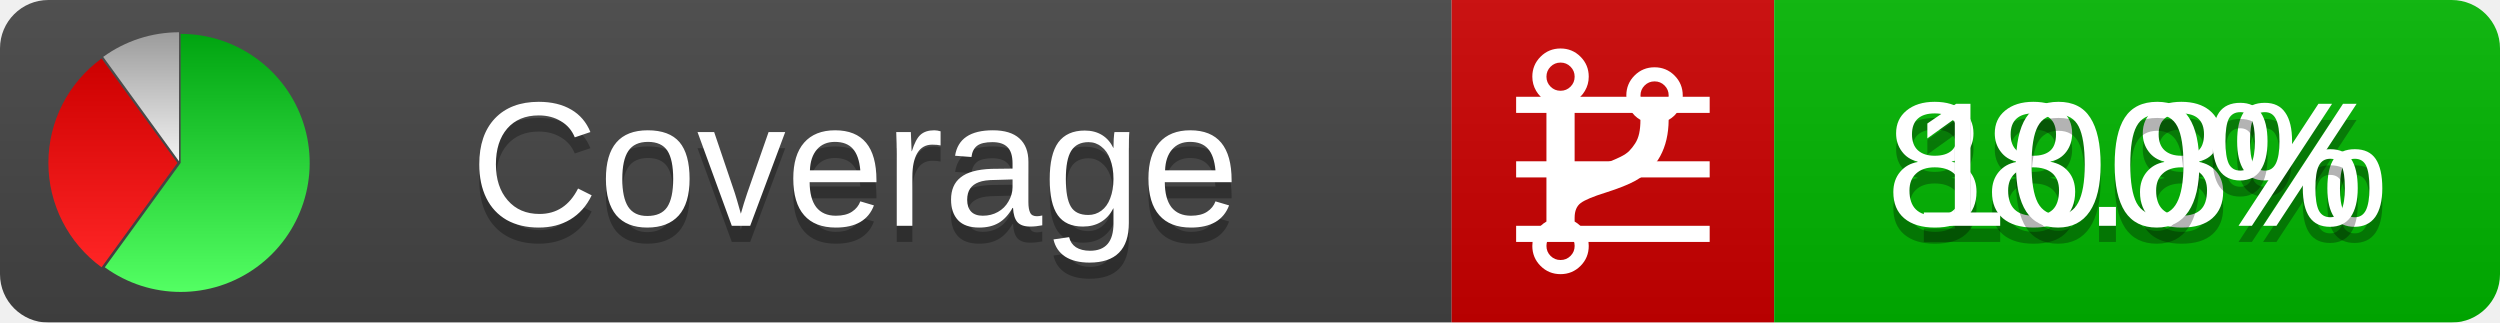
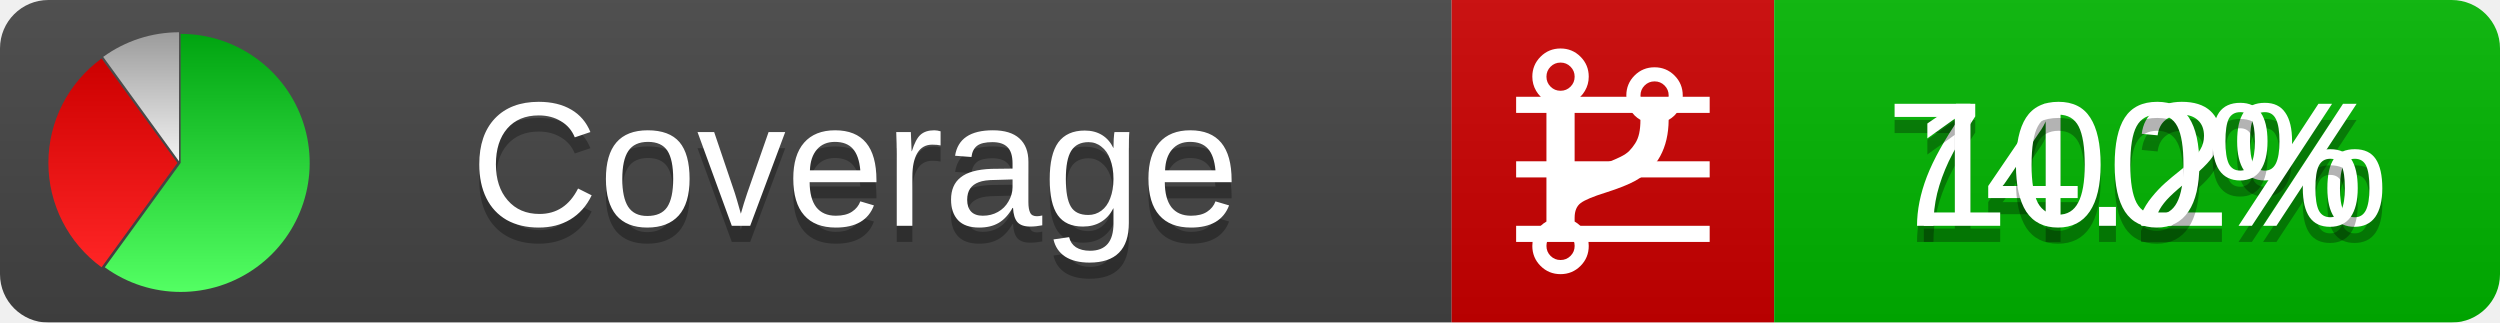
<svg xmlns="http://www.w3.org/2000/svg" xmlns:xlink="http://www.w3.org/1999/xlink" width="155" height="20">
  <style type="text/css">
          
            @keyframes fadeout {
              0 % { visibility: visible; opacity: 1; }
              40% { visibility: visible; opacity: 1; }
              50% { visibility: hidden; opacity: 0; }
              90% { visibility: hidden; opacity: 0; }
              100% { visibility: visible; opacity: 1; }
            }
            @keyframes fadein {
              0% { visibility: hidden; opacity: 0; }
              40% { visibility: hidden; opacity: 0; }
              50% { visibility: visible; opacity: 1; }
              90% { visibility: visible; opacity: 1; }
              100% { visibility: hidden; opacity: 0; }
            }
            .linecoverage {
                animation-duration: 10s;
                animation-name: fadeout;
                animation-iteration-count: infinite;
            }
            .branchcoverage {
                animation-duration: 10s;
                animation-name: fadein;
                animation-iteration-count: infinite;
            }
          
    </style>
  <defs>
    <linearGradient id="gradient" x2="0" y2="100%">
      <stop offset="0" stop-color="#bbb" stop-opacity=".1" />
      <stop offset="1" stop-opacity=".1" />
    </linearGradient>
    <linearGradient id="green" x2="0" y2="100%">
      <stop offset="0" stop-color="#00A410" />
      <stop offset="1" stop-color="#53FF63" />
    </linearGradient>
    <linearGradient id="red" x2="0" y2="100%">
      <stop offset="0" stop-color="#C00" />
      <stop offset="1" stop-color="#FF2525" />
    </linearGradient>
    <linearGradient id="gray" x2="0" y2="100%">
      <stop offset="0" stop-color="#9B9B9B" />
      <stop offset="1" stop-color="#F3F3F3" />
    </linearGradient>
    <mask id="mask">
      <rect width="155" height="20" rx="3" fill="#fff" />
    </mask>
    <g id="icon">
      <path style="fill:url(#green);" d="M205,202.5 l0,-200 a200,200 0 1,1 -117.558,361.803 z" />
      <path style="fill:url(#red);" d="M200,202.5 l-117.558,161.803 a200,200 0 0,1 0,-323.607 z" />
      <path style="fill:url(#gray);" d="M202.5,200 l-117.558,-161.803 a200,200 0 0,1 117.558,-38.196 z" />
    </g>
  </defs>
  <g mask="url(#mask)">
    <rect x="0" y="0" width="90" height="20" fill="#444" />
    <rect x="90" y="0" width="20" height="20" fill="#c00" />
    <rect x="110" y="0" width="45" height="20" fill="#00B600" />
    <rect x="0" y="0" width="155" height="20" fill="url(#gradient)" />
  </g>
  <g>
    <path class="linecoverage" stroke="#fff" d="M94 6.5 h12 M94 10.5 h12 M94 14.5 h12" />
    <path class="branchcoverage" fill="#fff" d="m 97.628,15.247 q 0,-0.364 -0.255,-0.619 -0.255,-0.255 -0.619,-0.255 -0.364,0 -0.619,0.255 -0.255,0.255 -0.255,0.619 0,0.364 0.255,0.619 0.255,0.255 0.619,0.255 0.364,0 0.619,-0.255 0.255,-0.255 0.255,-0.619 z m 0,-10.493 q 0,-0.364 -0.255,-0.619 -0.255,-0.255 -0.619,-0.255 -0.364,0 -0.619,0.255 -0.255,0.255 -0.255,0.619 0,0.364 0.255,0.619 0.255,0.255 0.619,0.255 0.364,0 0.619,-0.255 0.255,-0.255 0.255,-0.619 z m 5.83,1.166 q 0,-0.364 -0.255,-0.619 -0.255,-0.255 -0.619,-0.255 -0.364,0 -0.619,0.255 -0.255,0.255 -0.255,0.619 0,0.364 0.255,0.619 0.255,0.255 0.619,0.255 0.364,0 0.619,-0.255 0.255,-0.255 0.255,-0.619 z m 0.874,0 q 0,0.474 -0.237,0.879 -0.237,0.405 -0.638,0.633 -0.018,2.614 -2.059,3.771 -0.619,0.346 -1.849,0.738 -1.166,0.364 -1.544,0.647 -0.378,0.282 -0.378,0.911 l 0,0.237 q 0.401,0.228 0.638,0.633 0.237,0.405 0.237,0.879 0,0.729 -0.51,1.239 -0.51,0.51 -1.239,0.51 -0.729,0 -1.239,-0.51 -0.51,-0.51 -0.51,-1.239 0,-0.474 0.237,-0.879 0.237,-0.405 0.638,-0.633 l 0,-7.469 q -0.401,-0.228 -0.638,-0.633 -0.237,-0.405 -0.237,-0.879 0,-0.729 0.51,-1.239 0.51,-0.51 1.239,-0.51 0.729,0 1.239,0.51 0.51,0.51 0.51,1.239 0,0.474 -0.237,0.879 -0.237,0.405 -0.638,0.633 l 0,4.527 q 0.492,-0.237 1.403,-0.519 0.501,-0.155 0.797,-0.269 0.296,-0.114 0.642,-0.282 0.346,-0.169 0.537,-0.36 0.191,-0.191 0.369,-0.465 0.178,-0.273 0.255,-0.633 0.077,-0.36 0.077,-0.833 -0.401,-0.228 -0.638,-0.633 -0.237,-0.405 -0.237,-0.879 0,-0.729 0.51,-1.239 0.51,-0.51 1.239,-0.51 0.729,0 1.239,0.51 0.51,0.51 0.51,1.239 z" />
  </g>
  <g fill="#fff" text-anchor="middle" font-family="Verdana,Arial,Geneva,sans-serif" font-size="11">
    <a xlink:href="https://github.com/danielpalme/ReportGenerator" target="_top">
      <use xlink:href="#icon" transform="translate(3,2) scale(.04)" />
    </a>
    <text x="53" y="15" fill="#010101" fill-opacity=".3">Coverage</text>
    <text x="53" y="14" fill="#fff">Coverage</text>
-     <text class="linecoverage" x="132.5" y="15" fill="#010101" fill-opacity=".3">88.8%</text>
-     <text class="linecoverage" x="132.5" y="14">88.8%</text>
+     <text class="linecoverage" x="132.5" y="15" fill="#010101" fill-opacity=".3">74.2%</text>
+     <text class="linecoverage" x="132.5" y="14">74.2%</text>
    <text class="branchcoverage" x="132.5" y="15" fill="#010101" fill-opacity=".3">100%</text>
    <text class="branchcoverage" x="132.5" y="14">100%</text>
  </g>
  <g>
    <rect class="linecoverage" x="90" y="0" width="65" height="20" fill-opacity="0" />
    <rect class="branchcoverage" x="90" y="0" width="65" height="20" fill-opacity="0" />
  </g>
</svg>
